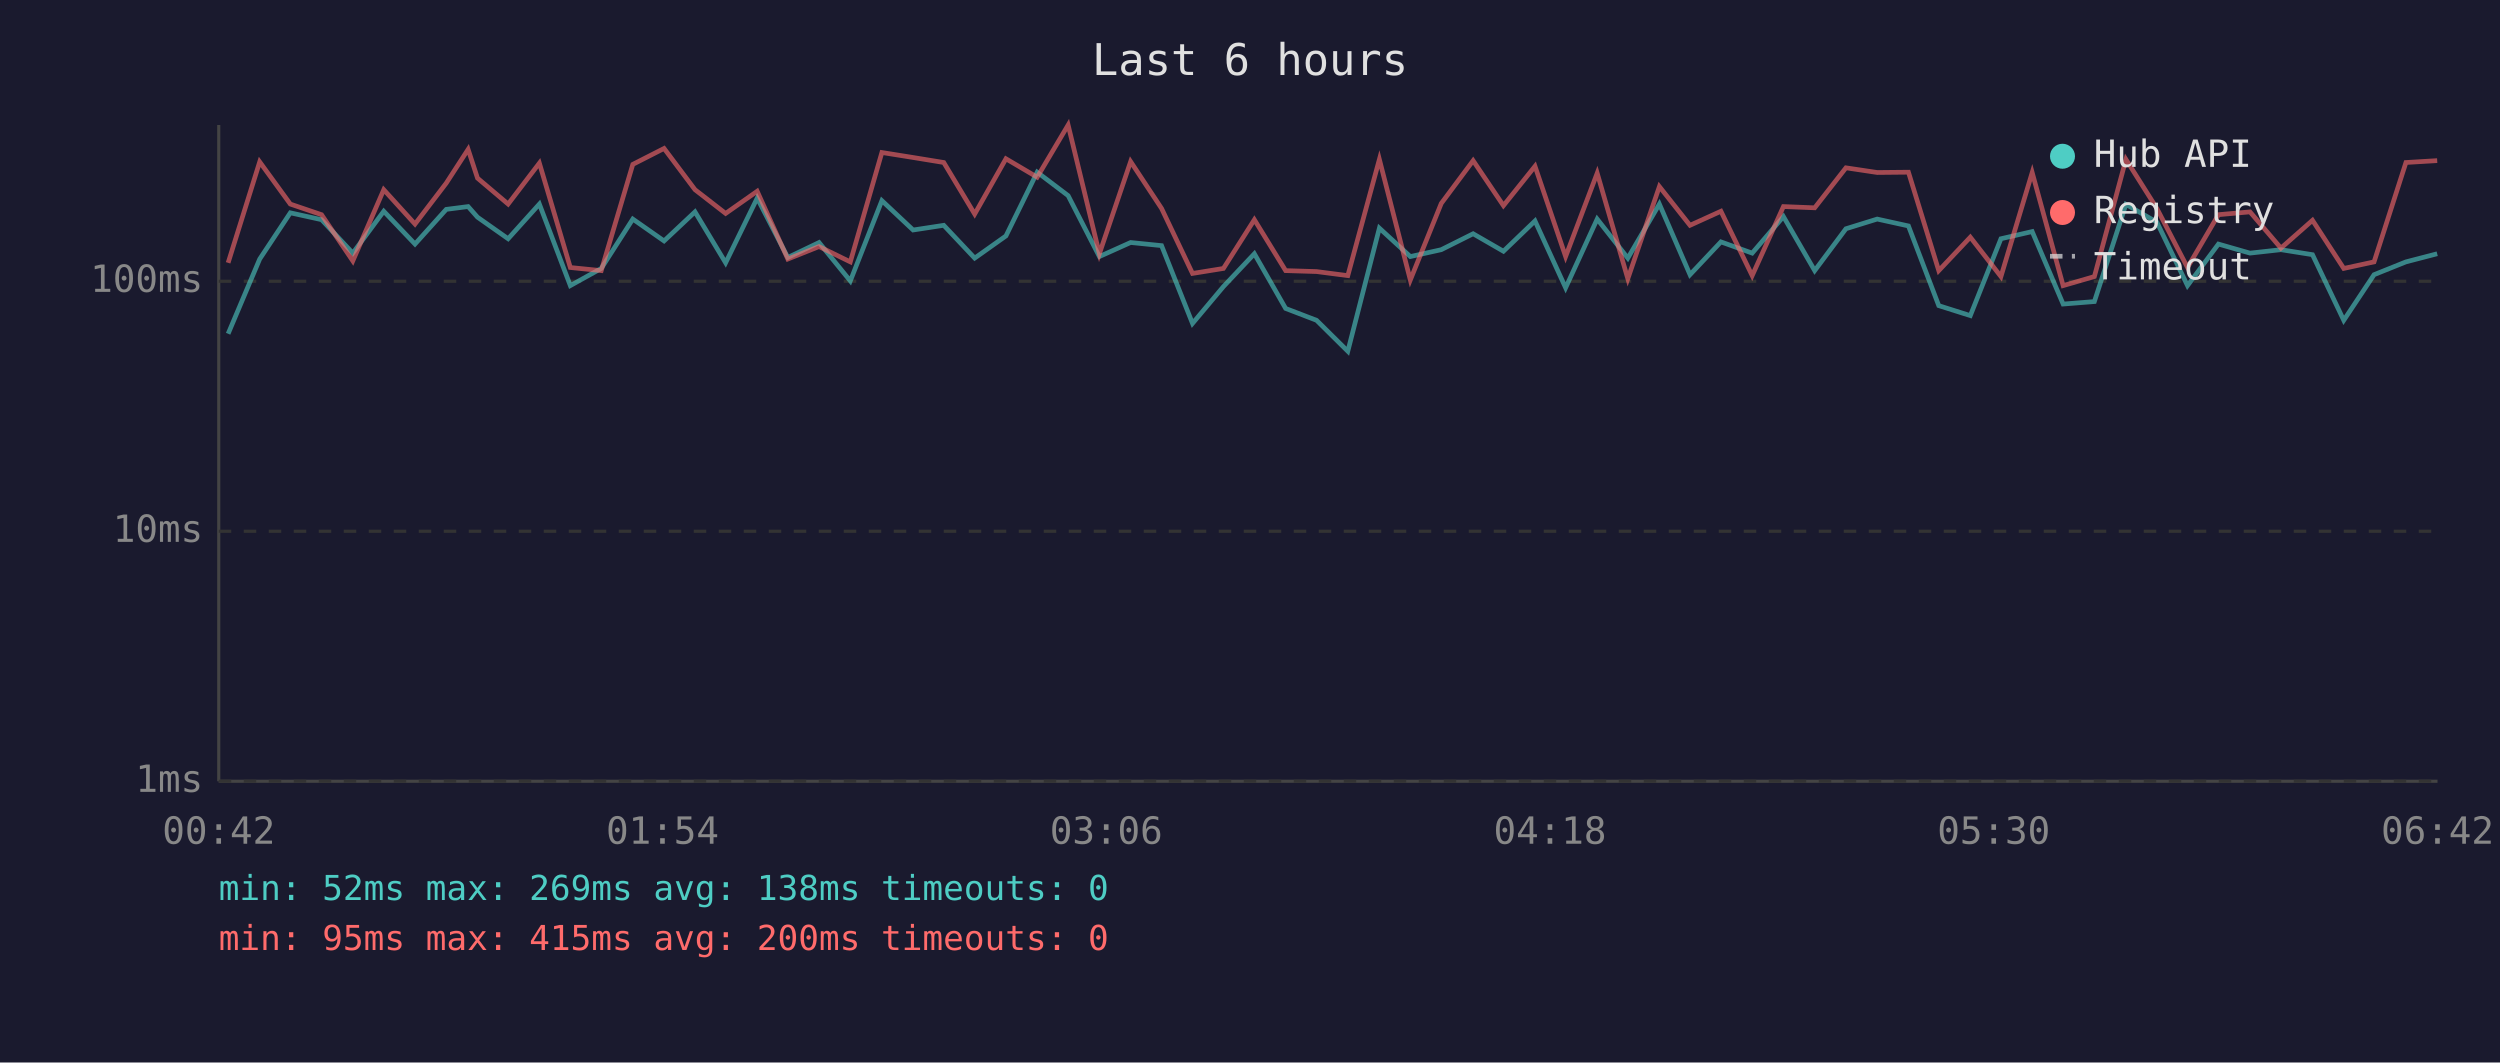
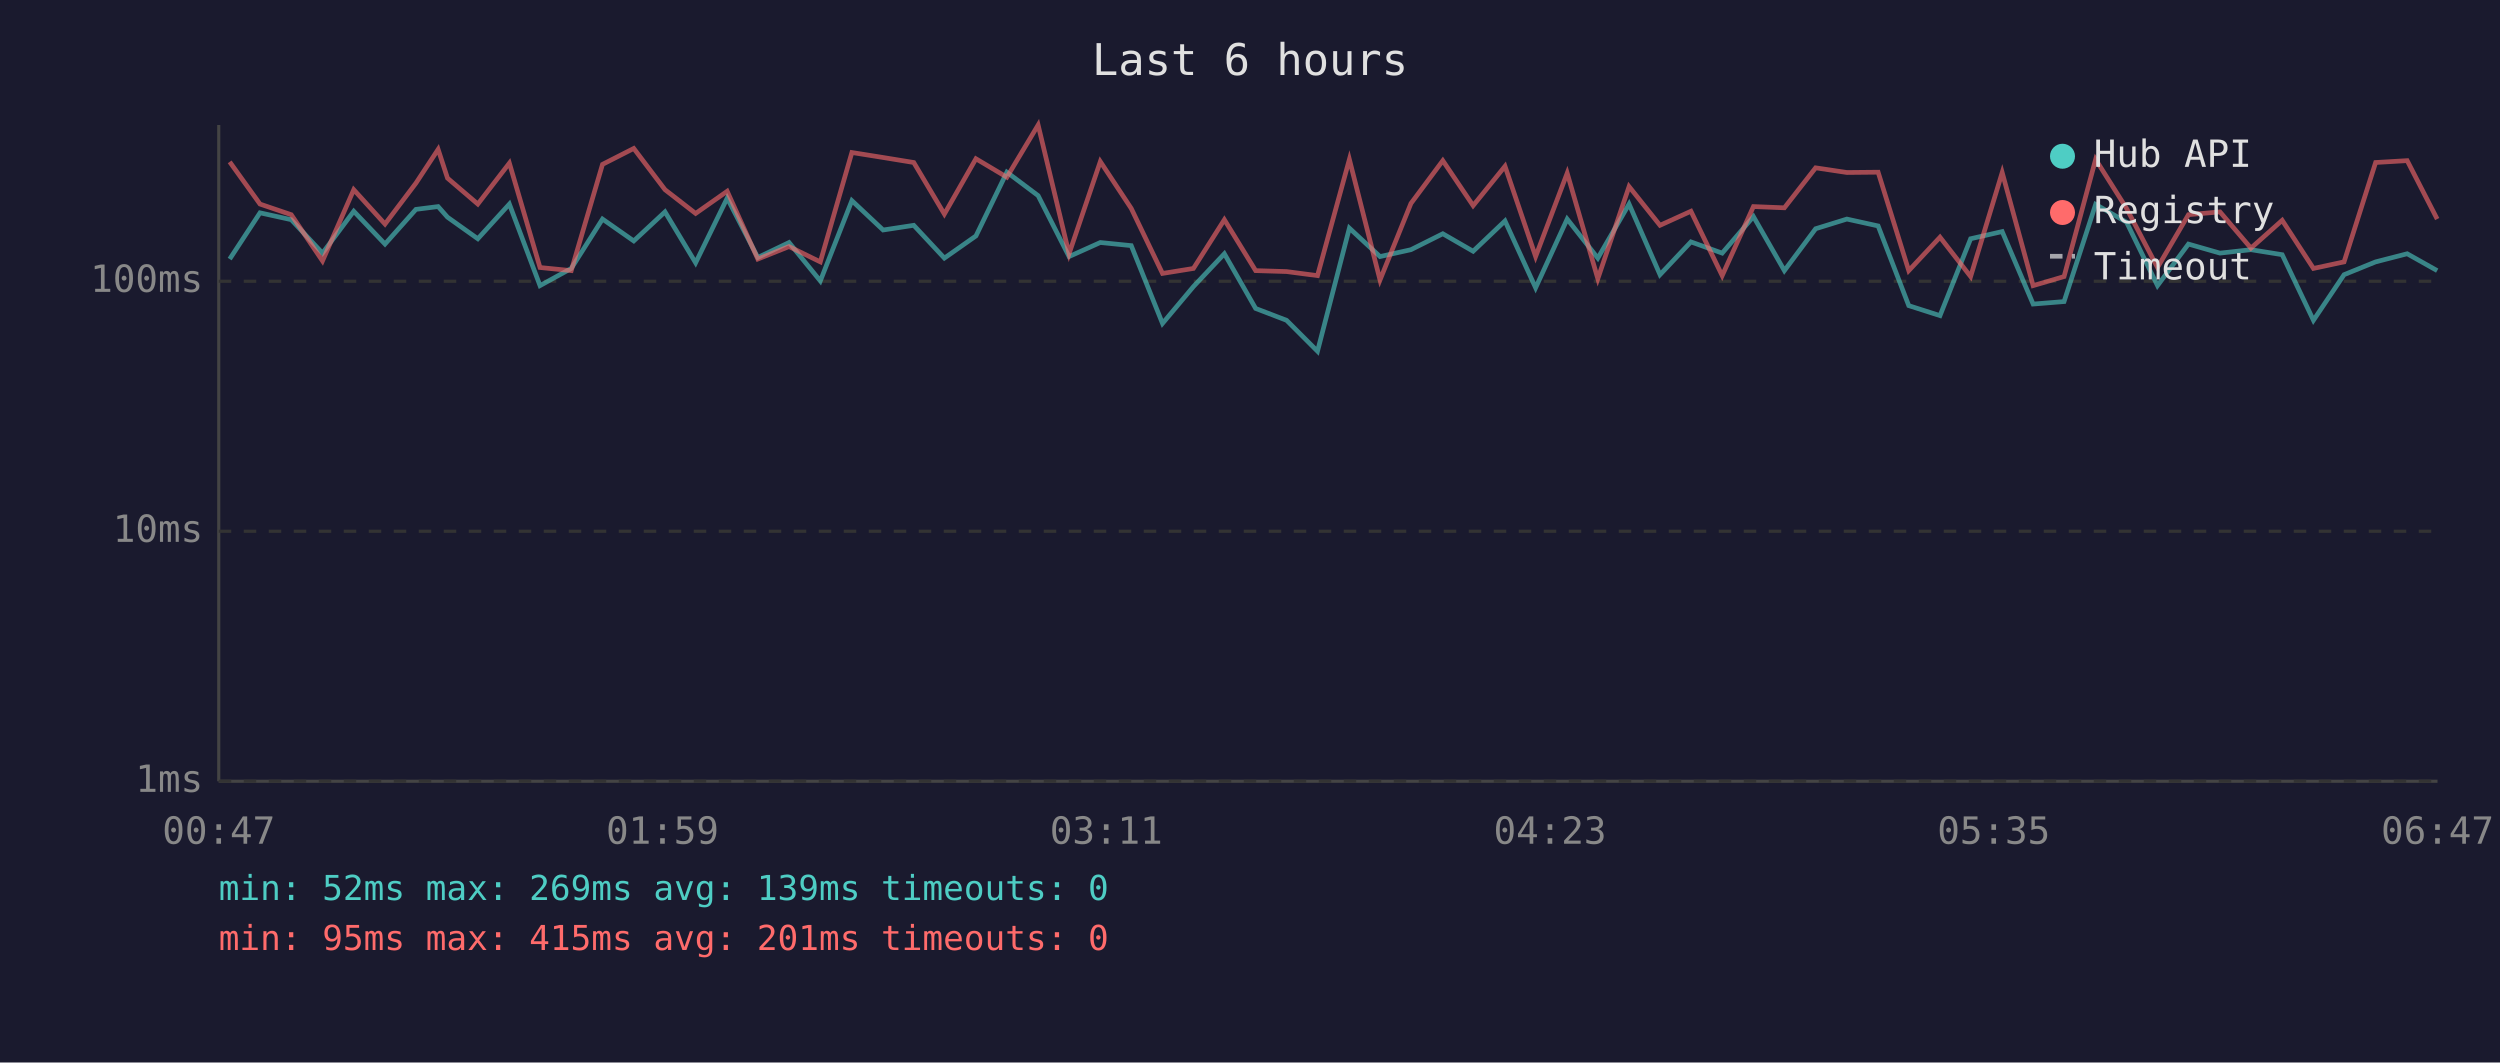
<svg xmlns="http://www.w3.org/2000/svg" viewBox="0 0 800 340" font-family="monospace" font-size="12">
  <rect width="800" height="340" fill="#1a1a2e" />
  <text x="400" y="24" fill="#e0e0e0" font-size="14" text-anchor="middle">Last 6 hours</text>
  <line x1="70" y1="40" x2="70" y2="250" stroke="#444" stroke-width="1" />
  <line x1="70" y1="250" x2="780" y2="250" stroke="#444" stroke-width="1" />
  <line x1="70" y1="250" x2="780" y2="250" stroke="#333" stroke-width="1" stroke-dasharray="4" />
  <text x="65" y="250" fill="#888" text-anchor="end" dominant-baseline="middle">1ms</text>
  <line x1="70" y1="170" x2="780" y2="170" stroke="#333" stroke-width="1" stroke-dasharray="4" />
  <text x="65" y="170" fill="#888" text-anchor="end" dominant-baseline="middle">10ms</text>
  <line x1="70" y1="90" x2="780" y2="90" stroke="#333" stroke-width="1" stroke-dasharray="4" />
  <text x="65" y="90" fill="#888" text-anchor="end" dominant-baseline="middle">100ms</text>
-   <text x="70" y="270" fill="#888" text-anchor="middle">00:42</text>
-   <text x="212" y="270" fill="#888" text-anchor="middle">01:54</text>
-   <text x="354" y="270" fill="#888" text-anchor="middle">03:06</text>
-   <text x="496" y="270" fill="#888" text-anchor="middle">04:18</text>
-   <text x="638" y="270" fill="#888" text-anchor="middle">05:30</text>
-   <text x="780" y="270" fill="#888" text-anchor="middle">06:42</text>
-   <polyline points="73.0,106.8 83.1,82.9 92.9,68.1 102.9,70.3 112.9,81.0 122.8,67.6 132.8,78.1 142.8,67.0 149.8,66.1 152.8,69.5 162.6,76.4 172.6,65.3 182.5,91.4 192.4,85.9 202.5,70.1 212.5,77.1 222.4,67.8 232.2,84.1 242.3,63.4 252.1,82.4 262.1,77.6 272.1,89.9 282.2,64.2 292.2,73.6 302.0,72.1 311.9,82.6 321.9,75.5 331.9,55.1 341.8,62.6 351.8,82.1 361.8,77.6 371.7,78.6 381.6,103.5 391.5,91.7 401.4,81.2 411.4,98.7 421.3,102.5 431.3,112.4 441.4,73.0 451.3,82.1 461.2,79.9 471.4,74.8 481.1,80.4 491.2,70.7 501.0,92.1 511.1,70.1 520.9,82.6 531.0,65.3 540.8,87.9 550.7,77.4 560.7,81.0 570.7,69.3 580.7,86.6 590.7,73.2 600.7,70.1 610.7,72.3 620.4,97.8 630.5,101.0 640.3,76.4 650.3,74.1 660.2,97.3 670.2,96.5 680.3,65.4 690.2,71.1 700.0,91.4 709.9,78.1 720.0,81.0 729.9,79.9 740.0,81.5 750.0,102.5 759.7,87.9 769.9,83.8 779.9,81.2" fill="none" stroke="#4ecdc4" stroke-width="1.5" opacity="0.6" />
-   <polyline points="73.0,84.1 83.1,51.8 92.9,65.3 102.9,68.7 112.9,83.5 122.8,60.7 132.8,71.7 142.8,58.6 149.8,47.8 152.8,57.0 162.6,65.3 172.6,52.2 182.5,85.6 192.4,86.6 202.5,52.6 212.5,47.5 222.4,60.7 232.2,68.3 242.3,61.2 252.1,82.9 262.1,78.9 272.1,83.8 282.2,48.8 292.2,50.4 302.0,52.0 311.9,68.5 321.9,50.8 331.9,56.7 341.8,40.0 351.8,81.2 361.8,51.7 371.7,66.7 381.6,87.5 391.5,85.9 401.4,70.3 411.4,86.6 421.3,86.9 431.3,88.2 441.4,51.0 451.3,89.6 461.2,65.1 471.4,51.4 481.1,65.8 491.2,53.2 501.0,82.1 511.1,55.4 520.9,89.2 531.0,59.7 540.8,72.1 550.7,67.6 560.7,88.2 570.7,66.1 580.7,66.5 590.7,53.7 600.7,55.2 610.7,55.1 620.4,86.6 630.5,75.9 640.3,88.5 650.3,55.2 660.2,91.4 670.2,88.5 680.3,51.0 690.2,66.7 700.0,85.6 709.9,68.7 720.0,67.8 729.9,79.4 740.0,70.5 750.0,85.9 759.7,83.8 769.9,52.0 779.9,51.4" fill="none" stroke="#ff6b6b" stroke-width="1.5" opacity="0.6" />
+   <text x="70" y="270" fill="#888" text-anchor="middle">00:47</text>
+   <text x="212" y="270" fill="#888" text-anchor="middle">01:59</text>
+   <text x="354" y="270" fill="#888" text-anchor="middle">03:11</text>
+   <text x="496" y="270" fill="#888" text-anchor="middle">04:23</text>
+   <text x="638" y="270" fill="#888" text-anchor="middle">05:35</text>
+   <text x="780" y="270" fill="#888" text-anchor="middle">06:47</text>
+   <polyline points="73.5,82.9 83.2,68.1 93.2,70.3 103.2,81.0 113.2,67.6 123.2,78.1 133.1,67.0 140.2,66.1 143.2,69.5 152.9,76.4 163.0,65.3 172.8,91.4 182.8,85.9 192.8,70.1 202.8,77.1 212.8,67.8 222.6,84.1 232.7,63.4 242.5,82.4 252.5,77.6 262.5,89.9 272.6,64.2 282.6,73.6 292.4,72.1 302.2,82.6 312.3,75.5 322.2,55.1 332.2,62.6 342.1,82.1 352.1,77.6 362.0,78.6 372.0,103.5 381.9,91.7 391.8,81.2 401.8,98.7 411.7,102.5 421.6,112.4 431.8,73.0 441.6,82.1 451.5,79.9 461.7,74.8 471.4,80.4 481.6,70.7 491.4,92.1 501.5,70.1 511.3,82.6 521.3,65.3 531.2,87.9 541.1,77.4 551.1,81.0 561.1,69.3 571.0,86.6 581.0,73.2 591.0,70.1 601.0,72.3 610.8,97.8 620.8,101.0 630.6,76.4 640.7,74.1 650.6,97.3 660.5,96.5 670.6,65.4 680.5,71.1 690.4,91.4 700.3,78.1 710.4,81.0 720.3,79.9 730.3,81.5 740.3,102.5 750.1,87.9 760.2,83.8 770.3,81.2 779.9,86.6" fill="none" stroke="#4ecdc4" stroke-width="1.5" opacity="0.6" />
+   <polyline points="73.5,51.8 83.2,65.3 93.2,68.7 103.2,83.5 113.2,60.7 123.2,71.7 133.1,58.6 140.2,47.8 143.2,57.0 152.9,65.3 163.0,52.2 172.8,85.6 182.8,86.6 192.8,52.6 202.8,47.5 212.8,60.7 222.6,68.3 232.7,61.2 242.5,82.9 252.5,78.9 262.5,83.8 272.6,48.8 282.6,50.4 292.4,52.0 302.2,68.5 312.3,50.8 322.2,56.7 332.2,40.0 342.1,81.2 352.1,51.7 362.0,66.7 372.0,87.5 381.9,85.9 391.8,70.3 401.8,86.6 411.7,86.9 421.6,88.2 431.8,51.0 441.6,89.6 451.5,65.1 461.7,51.4 471.4,65.8 481.6,53.2 491.4,82.1 501.5,55.4 511.3,89.2 521.3,59.7 531.2,72.1 541.1,67.6 551.1,88.2 561.1,66.1 571.0,66.5 581.0,53.7 591.0,55.2 601.0,55.1 610.8,86.6 620.8,75.9 630.6,88.5 640.7,55.2 650.6,91.4 660.5,88.5 670.6,51.0 680.5,66.7 690.4,85.6 700.3,68.7 710.4,67.8 720.3,79.4 730.3,70.5 740.3,85.9 750.1,83.8 760.2,52.0 770.3,51.4 779.9,70.1" fill="none" stroke="#ff6b6b" stroke-width="1.5" opacity="0.6" />
  <circle cx="660" cy="50" r="4" fill="#4ecdc4" />
  <text x="670" y="50" fill="#e0e0e0" dominant-baseline="middle">Hub API</text>
  <circle cx="660" cy="68" r="4" fill="#ff6b6b" />
  <text x="670" y="68" fill="#e0e0e0" dominant-baseline="middle">Registry</text>
  <line x1="656" y1="82" x2="664" y2="82" stroke="#e0e0e0" stroke-width="1.5" stroke-dasharray="4,3" opacity="0.7" />
  <text x="670" y="86" fill="#e0e0e0" dominant-baseline="middle">Timeout</text>
-   <text x="70" y="288" fill="#4ecdc4" font-size="11">min: 52ms  max: 269ms  avg: 138ms  timeouts: 0</text>
-   <text x="70" y="304" fill="#ff6b6b" font-size="11">min: 95ms  max: 415ms  avg: 200ms  timeouts: 0</text>
+   <text x="70" y="288" fill="#4ecdc4" font-size="11">min: 52ms  max: 269ms  avg: 139ms  timeouts: 0</text>
+   <text x="70" y="304" fill="#ff6b6b" font-size="11">min: 95ms  max: 415ms  avg: 201ms  timeouts: 0</text>
</svg>
